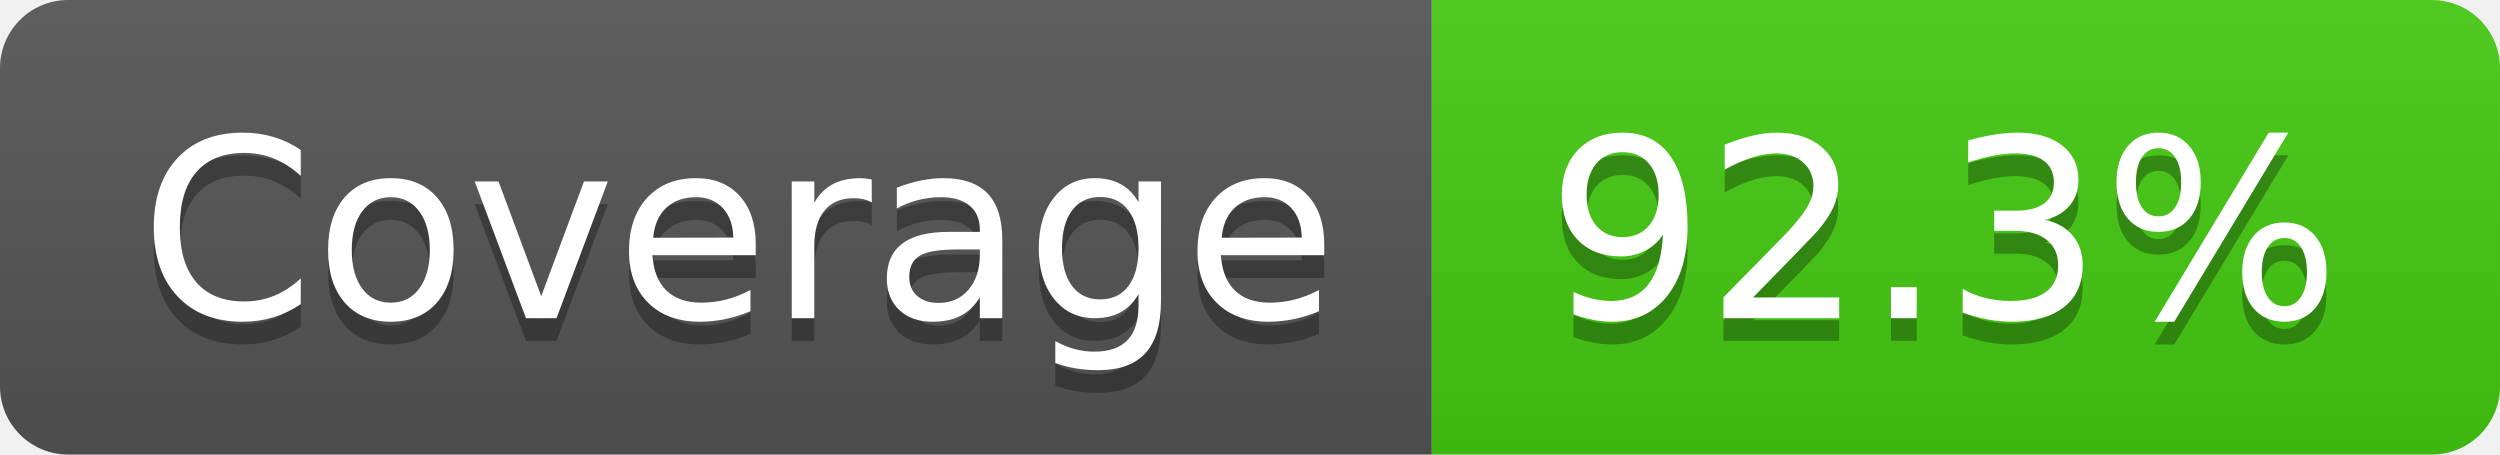
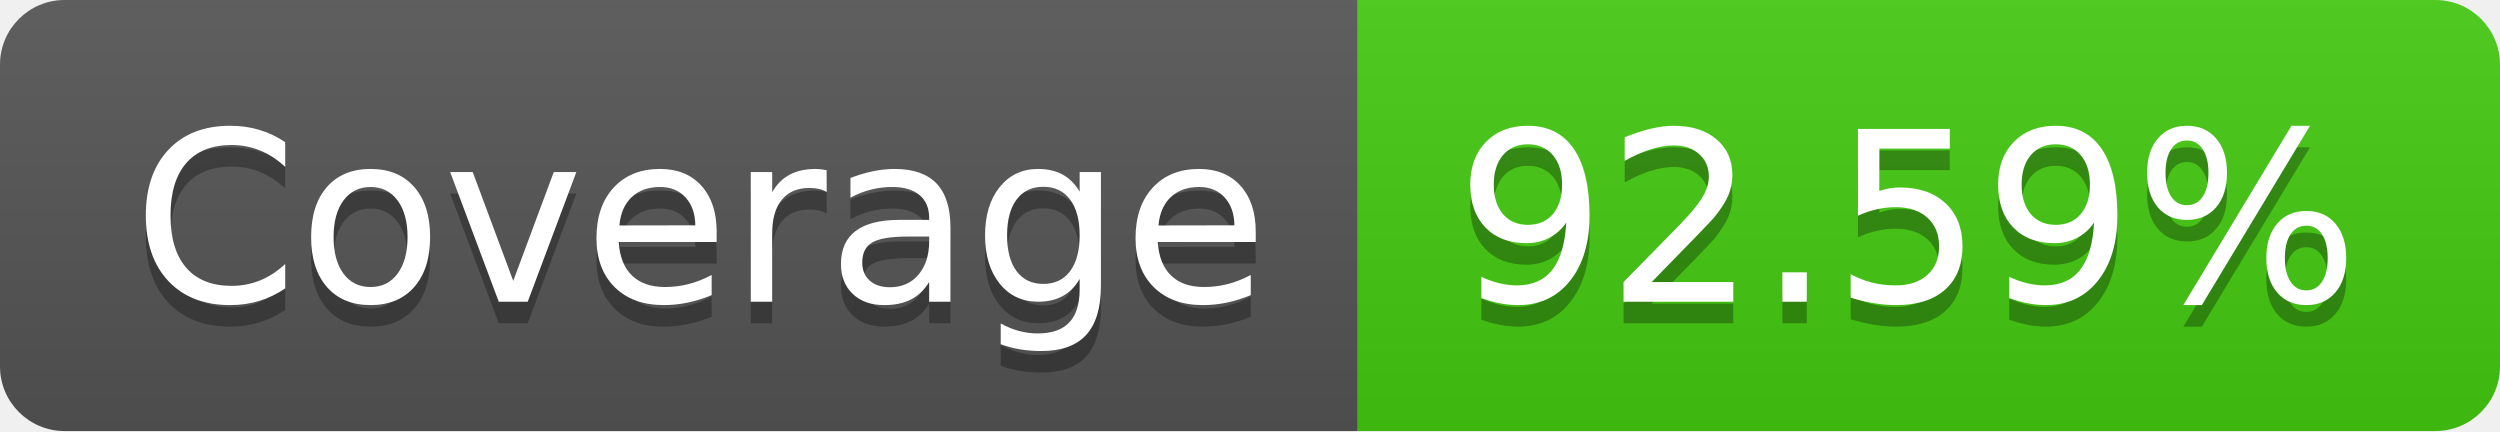
- <svg xmlns="http://www.w3.org/2000/svg" width="110" height="20" role="img" aria-label="Coverage: 92.3%">
+ <svg xmlns="http://www.w3.org/2000/svg" width="116" height="20" role="img" aria-label="Coverage: 92.59%">
  <linearGradient id="s" x2="0" y2="100%">
    <stop offset="0" stop-color="#bbb" stop-opacity=".1" />
    <stop offset="1" stop-opacity=".1" />
  </linearGradient>
  <clipPath id="r">
-     <rect width="110" height="20" rx="3" fill="#fff" />
+     <rect width="116" height="20" rx="3" fill="#fff" />
  </clipPath>
  <g clip-path="url(#r)">
    <rect width="63" height="20" fill="#555" />
-     <rect x="63" width="47" height="20" fill="#4c1" />
-     <rect width="110" height="20" fill="url(#s)" />
+     <rect x="63" width="53" height="20" fill="#4c1" />
+     <rect width="116" height="20" fill="url(#s)" />
  </g>
  <g fill="#fff" text-anchor="middle" font-family="Verdana,Geneva,DejaVu Sans,sans-serif" text-rendering="geometricPrecision" font-size="110">
    <text aria-hidden="true" x="325" y="150" fill="#010101" fill-opacity=".3" transform="scale(.1)" textLength="530">Coverage</text>
    <text x="325" y="140" transform="scale(.1)" fill="#fff" textLength="530">Coverage</text>
-     <text aria-hidden="true" x="855" y="150" fill="#010101" fill-opacity=".3" transform="scale(.1)" textLength="370">92.3%</text>
-     <text x="855" y="140" transform="scale(.1)" fill="#fff" textLength="370">92.3%</text>
+     <text aria-hidden="true" x="885" y="150" fill="#010101" fill-opacity=".3" transform="scale(.1)" textLength="430">92.59%</text>
+     <text x="885" y="140" transform="scale(.1)" fill="#fff" textLength="430">92.59%</text>
  </g>
</svg>
